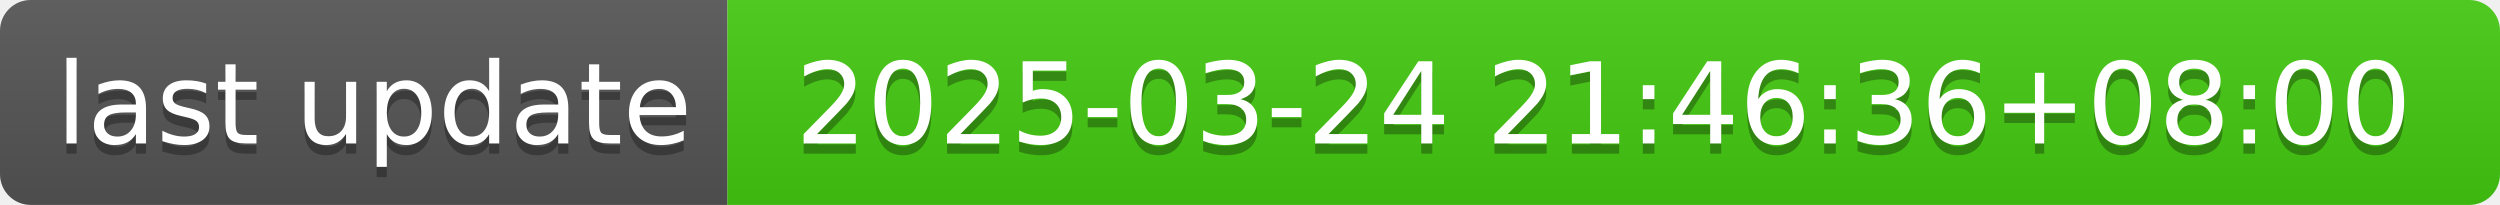
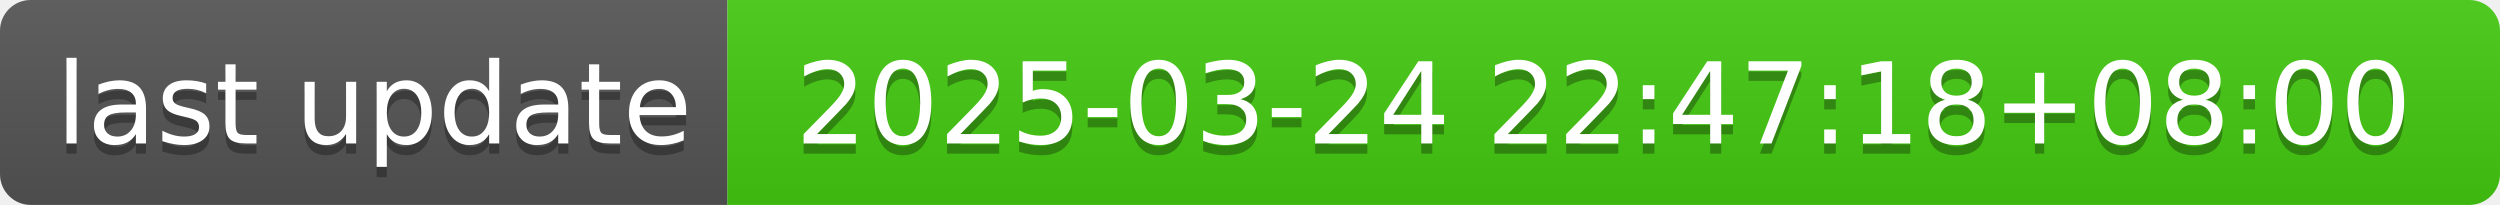
- <svg xmlns="http://www.w3.org/2000/svg" width="244" height="20" role="img" aria-label="last update: 2025-03-24 21:46:36+08:00">
+ <svg xmlns="http://www.w3.org/2000/svg" width="244" height="20" role="img" aria-label="last update: 2025-03-24 22:47:18+08:00">
  <linearGradient id="s" x2="0" y2="100%">
    <stop offset="0" stop-color="#bbb" stop-opacity=".1" />
    <stop offset="1" stop-opacity=".1" />
  </linearGradient>
  <clipPath id="r">
    <rect width="244" height="20" rx="3" fill="#fff" />
  </clipPath>
  <g clip-path="url(#r)">
    <rect width="71" height="20" fill="#555" />
    <rect x="71" width="173" height="20" fill="#4c1" />
    <rect width="244" height="20" fill="url(#s)" />
  </g>
  <g fill="#fff" text-anchor="middle" font-family="Verdana,Geneva,DejaVu Sans,sans-serif" text-rendering="geometricPrecision" font-size="110">
    <text aria-hidden="true" x="365" y="150" fill="#010101" fill-opacity=".3" transform="scale(.1)" textLength="610">last update</text>
    <text x="365" y="140" transform="scale(.1)" fill="#fff" textLength="610">last update</text>
-     <text aria-hidden="true" x="1565" y="150" fill="#010101" fill-opacity=".3" transform="scale(.1)" textLength="1630">2025-03-24 21:46:36+08:00</text>
-     <text x="1565" y="140" transform="scale(.1)" fill="#fff" textLength="1630">2025-03-24 21:46:36+08:00</text>
+     <text aria-hidden="true" x="1565" y="150" fill="#010101" fill-opacity=".3" transform="scale(.1)" textLength="1630">2025-03-24 22:47:18+08:00</text>
+     <text x="1565" y="140" transform="scale(.1)" fill="#fff" textLength="1630">2025-03-24 22:47:18+08:00</text>
  </g>
</svg>
